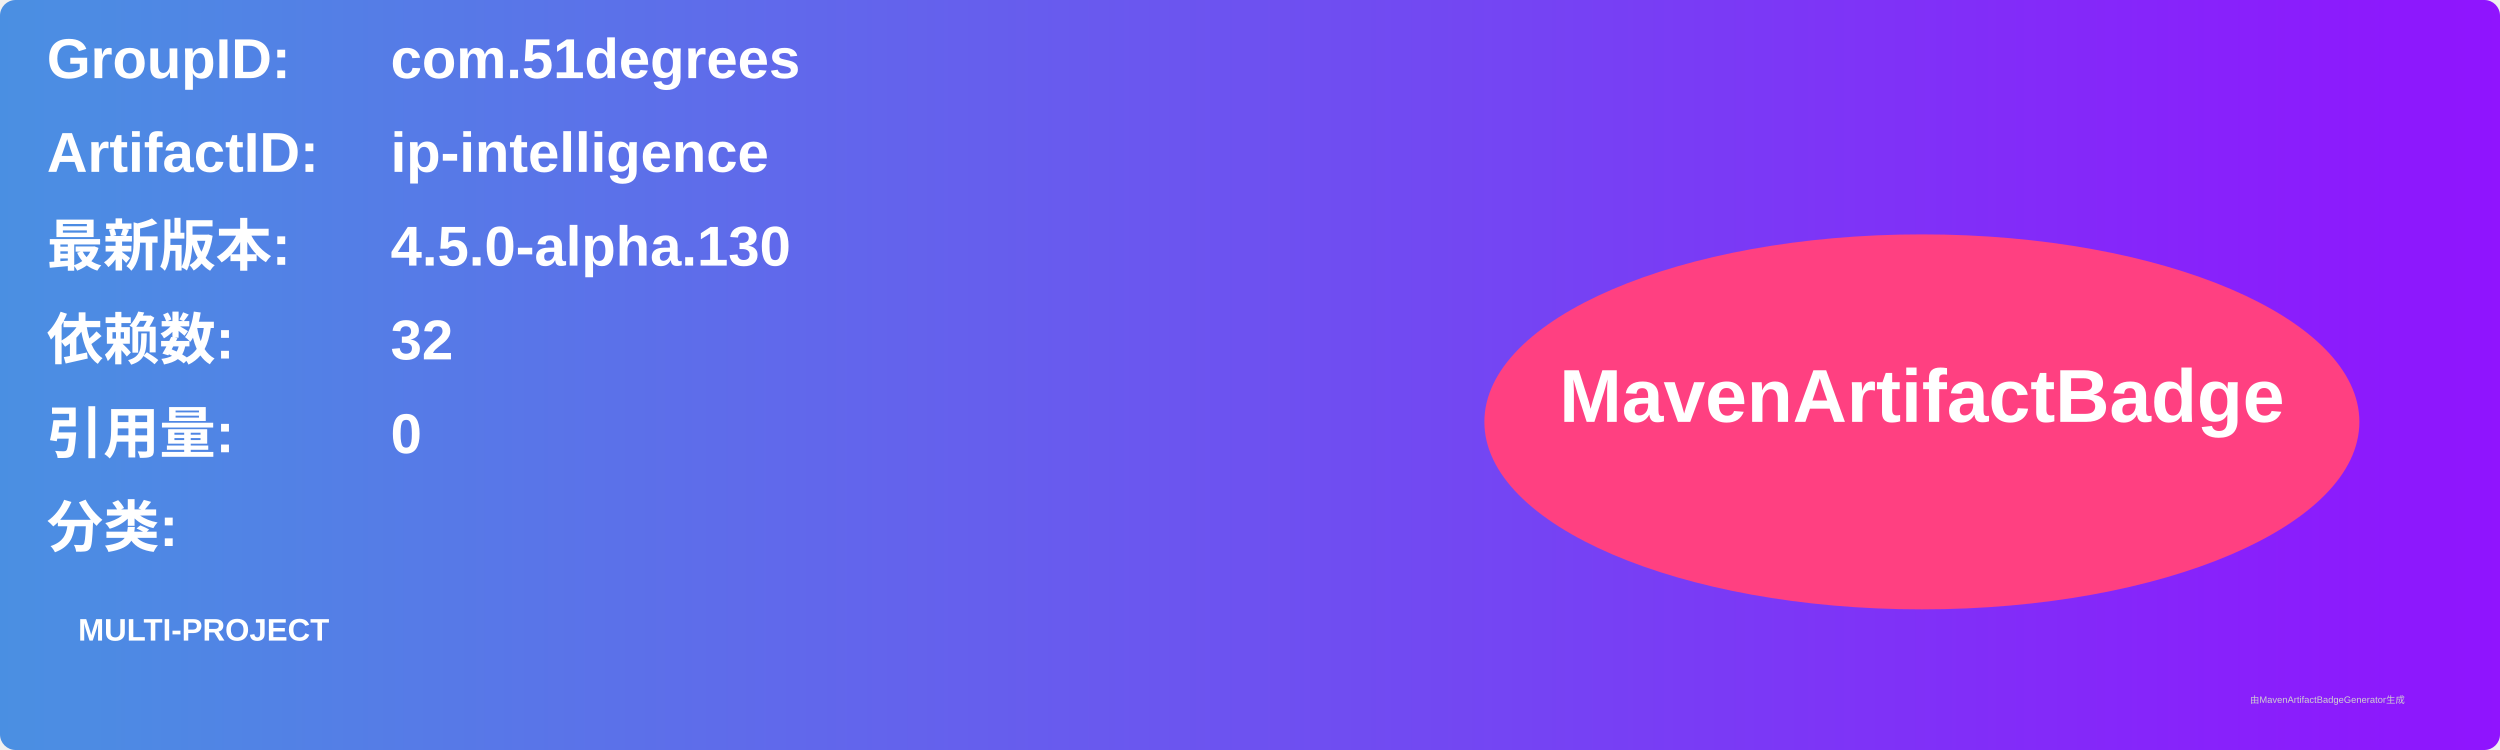
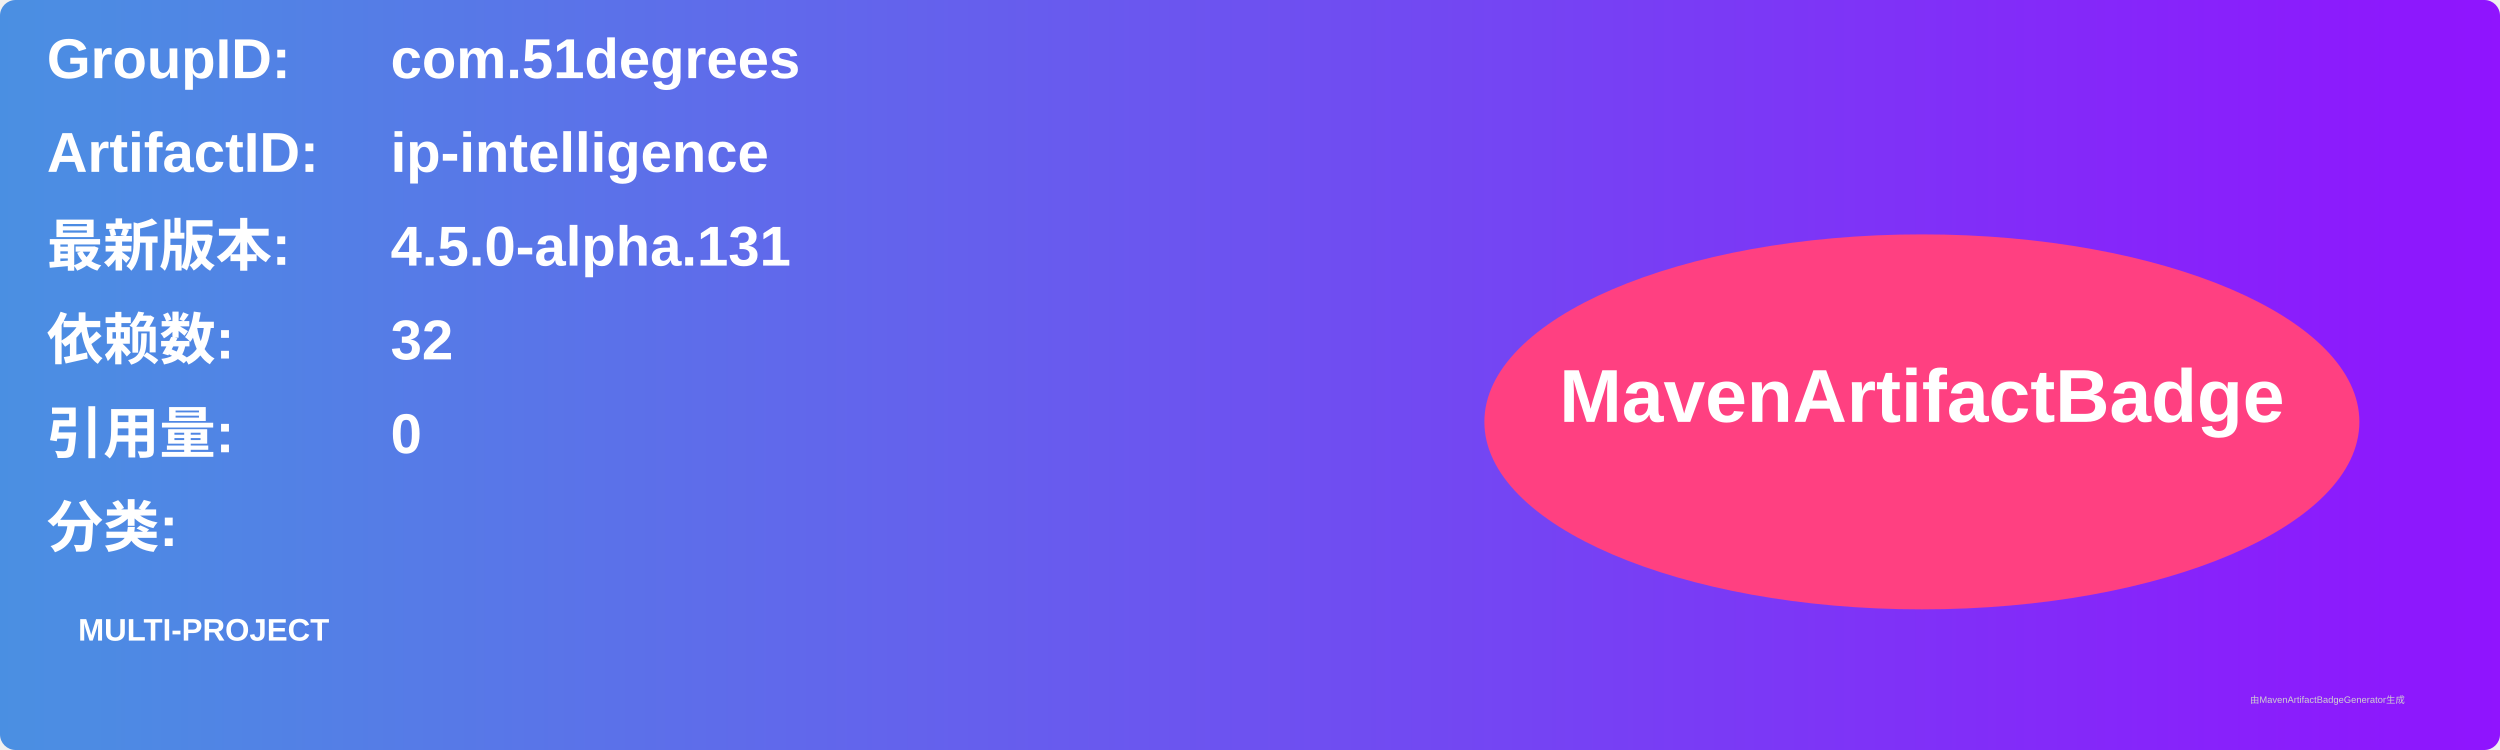
<svg xmlns="http://www.w3.org/2000/svg" width="800" height="240" viewBox="0 0 800 240">
  <linearGradient id="grad" x1="0%" y1="0%" x2="100%" y2="0%">
    <stop offset="0%" stop-color="#4a90e2" />
    <stop offset="100%" stop-color="#9013fe" />
  </linearGradient>
  <rect width="100%" height="100%" rx="5" ry="5" fill="url(#grad)" />
  <g transform="translate(15, 15)">
    <text x="0" y="10" font-family="Arial" font-size="18" fill="white" font-weight="bold" width="260">GroupID:</text>
    <text x="110" y="10" font-family="Arial" font-size="18" fill="white" font-weight="bold" width="460">com.51degrees</text>
    <text x="0" y="40" font-family="Arial" font-size="18" fill="white" font-weight="bold" width="260">ArtifactID:</text>
    <text x="110" y="40" font-family="Arial" font-size="18" fill="white" font-weight="bold" width="460">ip-intelligence</text>
    <text x="0" y="70" font-family="Arial" font-size="18" fill="white" font-weight="bold">最新版本:</text>
    <text x="110" y="70" font-family="Arial" font-size="18" fill="white" font-weight="bold">
-       <tspan font-weight="bold">4.5.0-alpha.130</tspan>
+       <tspan font-weight="bold">4.5.0-alpha.131</tspan>
    </text>
    <text x="0" y="100" font-family="Arial" font-size="18" fill="white" font-weight="bold">依赖数: </text>
    <text x="110" y="100" font-family="Arial" font-size="18" fill="white">
      <tspan font-weight="bold">32</tspan>
    </text>
    <text x="0" y="130" font-family="Arial" font-size="18" fill="white" font-weight="bold">引用量: </text>
    <text x="110" y="130" font-family="Arial" font-size="18" fill="white">
      <tspan font-weight="bold">0</tspan>
    </text>
    <text x="0" y="160" font-family="Arial" font-size="18" fill="white" font-weight="bold">分类:</text>
    <text x="10" y="190" font-family="Arial" font-size="10" fill="white">
      <tspan font-weight="bold">MULTI-PROJECT</tspan>
    </text>
    <ellipse cx="600" cy="120" rx="140" ry="60" fill="#ff4081" />
    <text x="600" y="120" text-anchor="middle" font-family="Arial" font-size="24" fill="white" font-weight="bold">MavenArtifactBadge</text>
  </g>
  <text x="720" y="225" font-family="Arial" font-size="3" fill="#d0d0d0">由MavenArtifactBadgeGenerator生成</text>
</svg>
